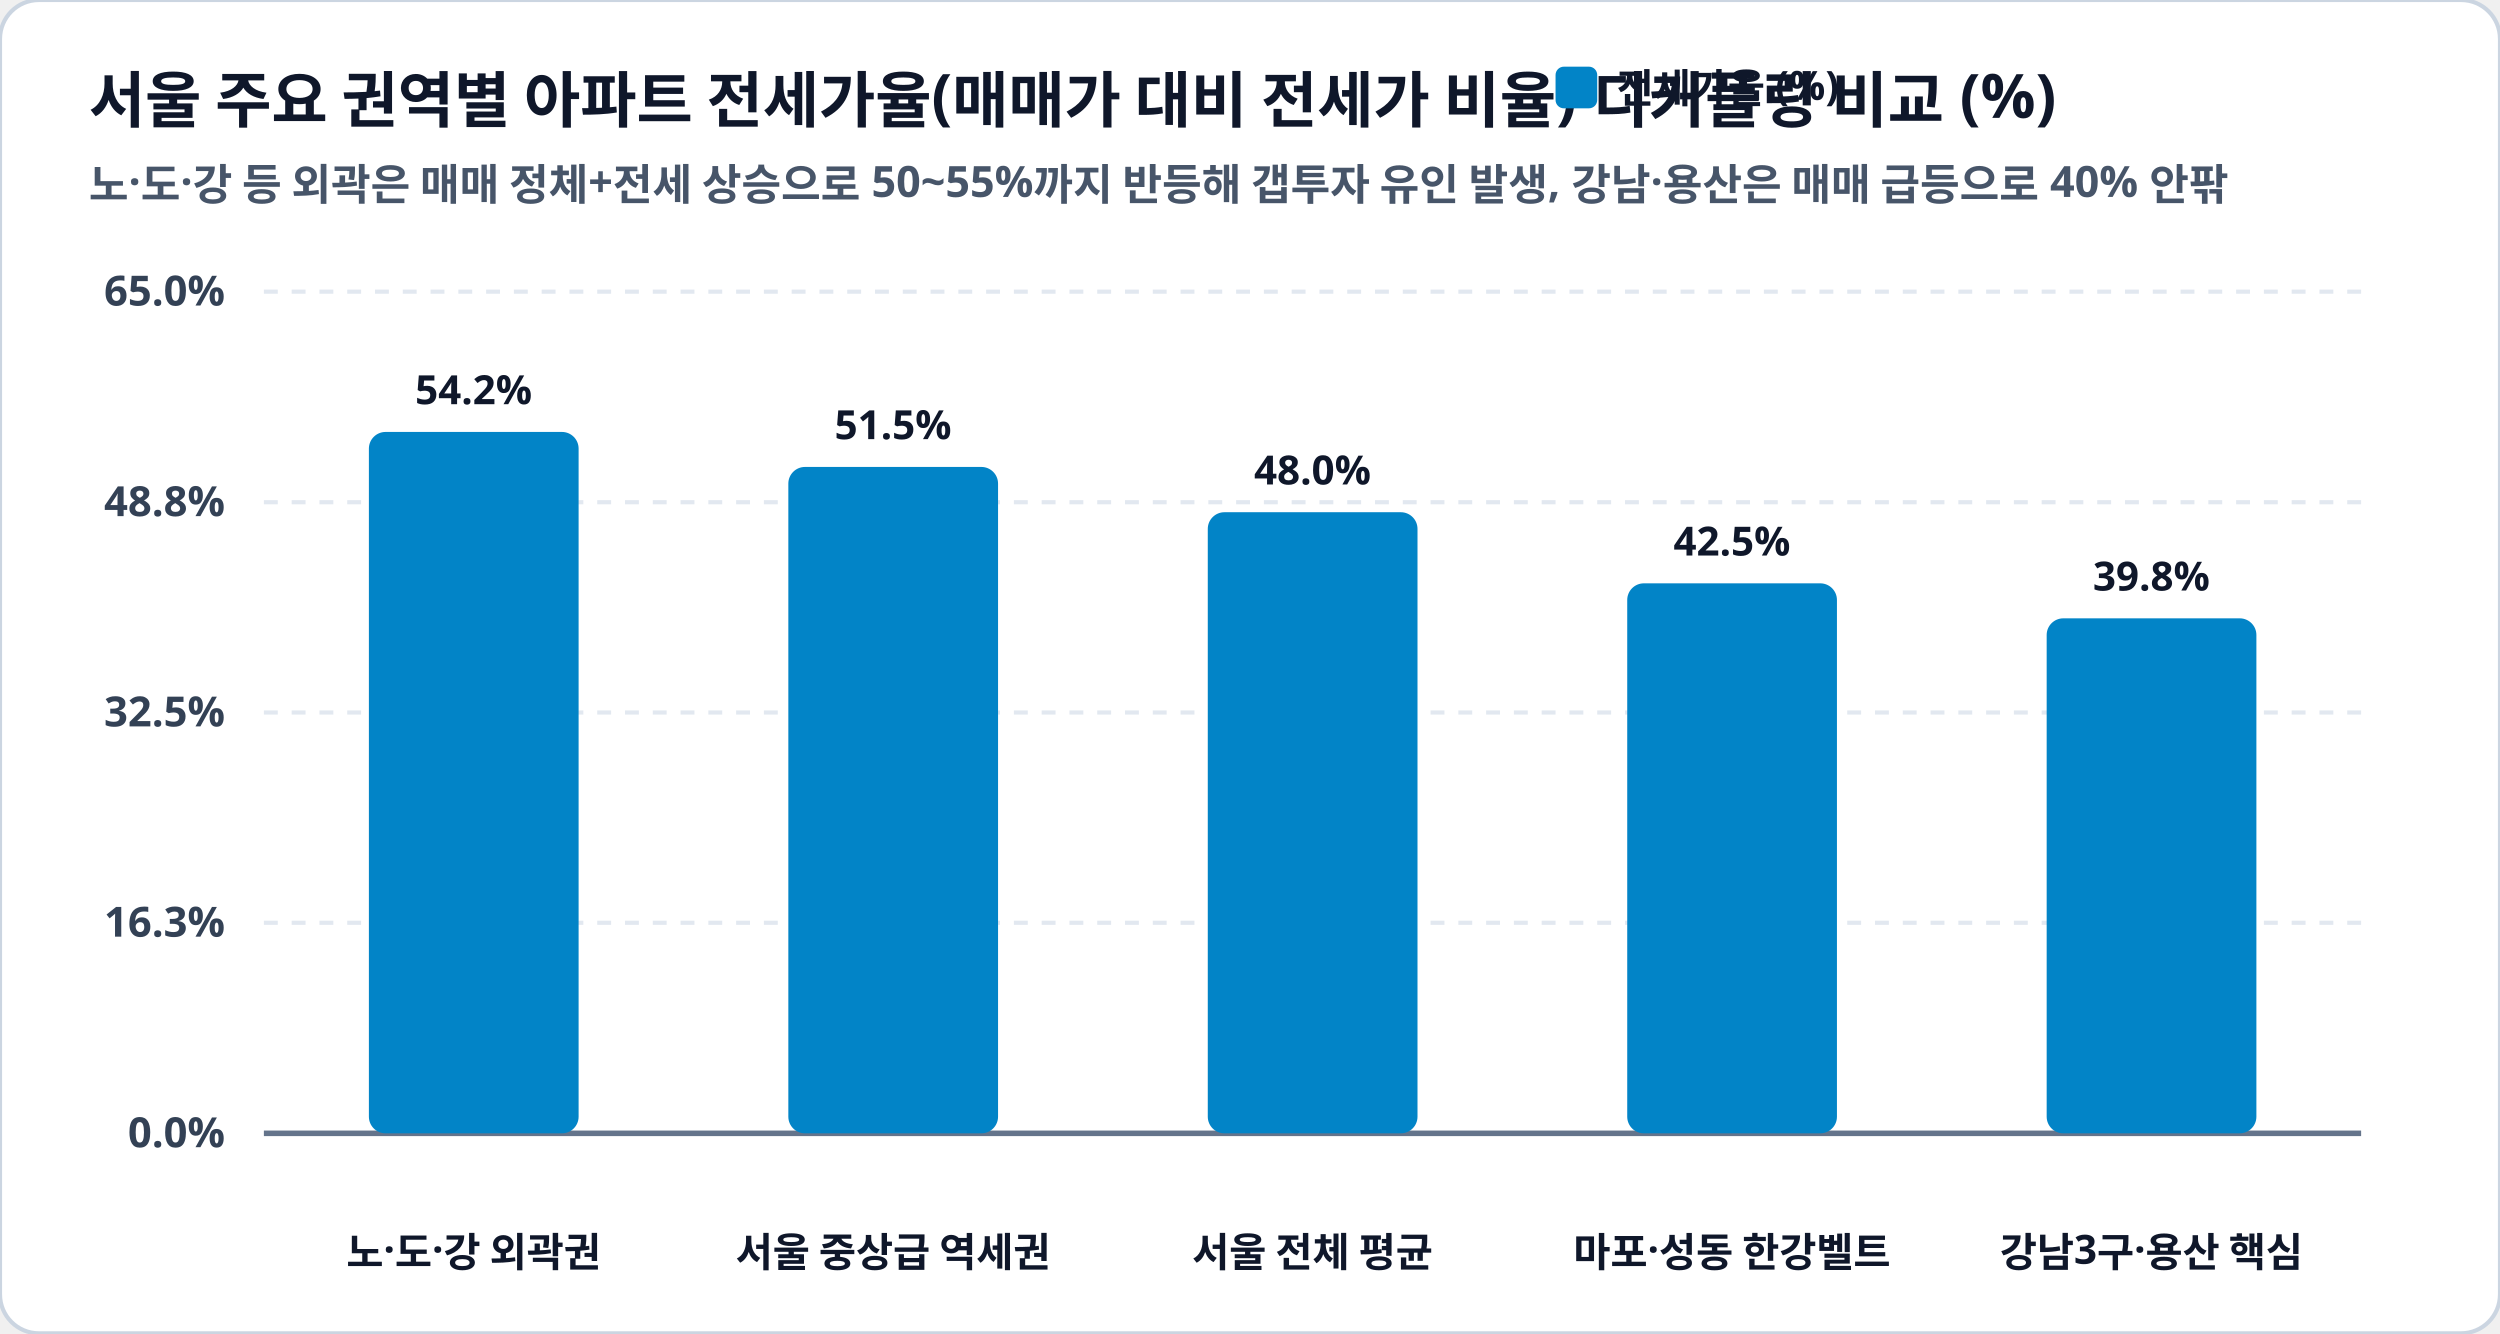
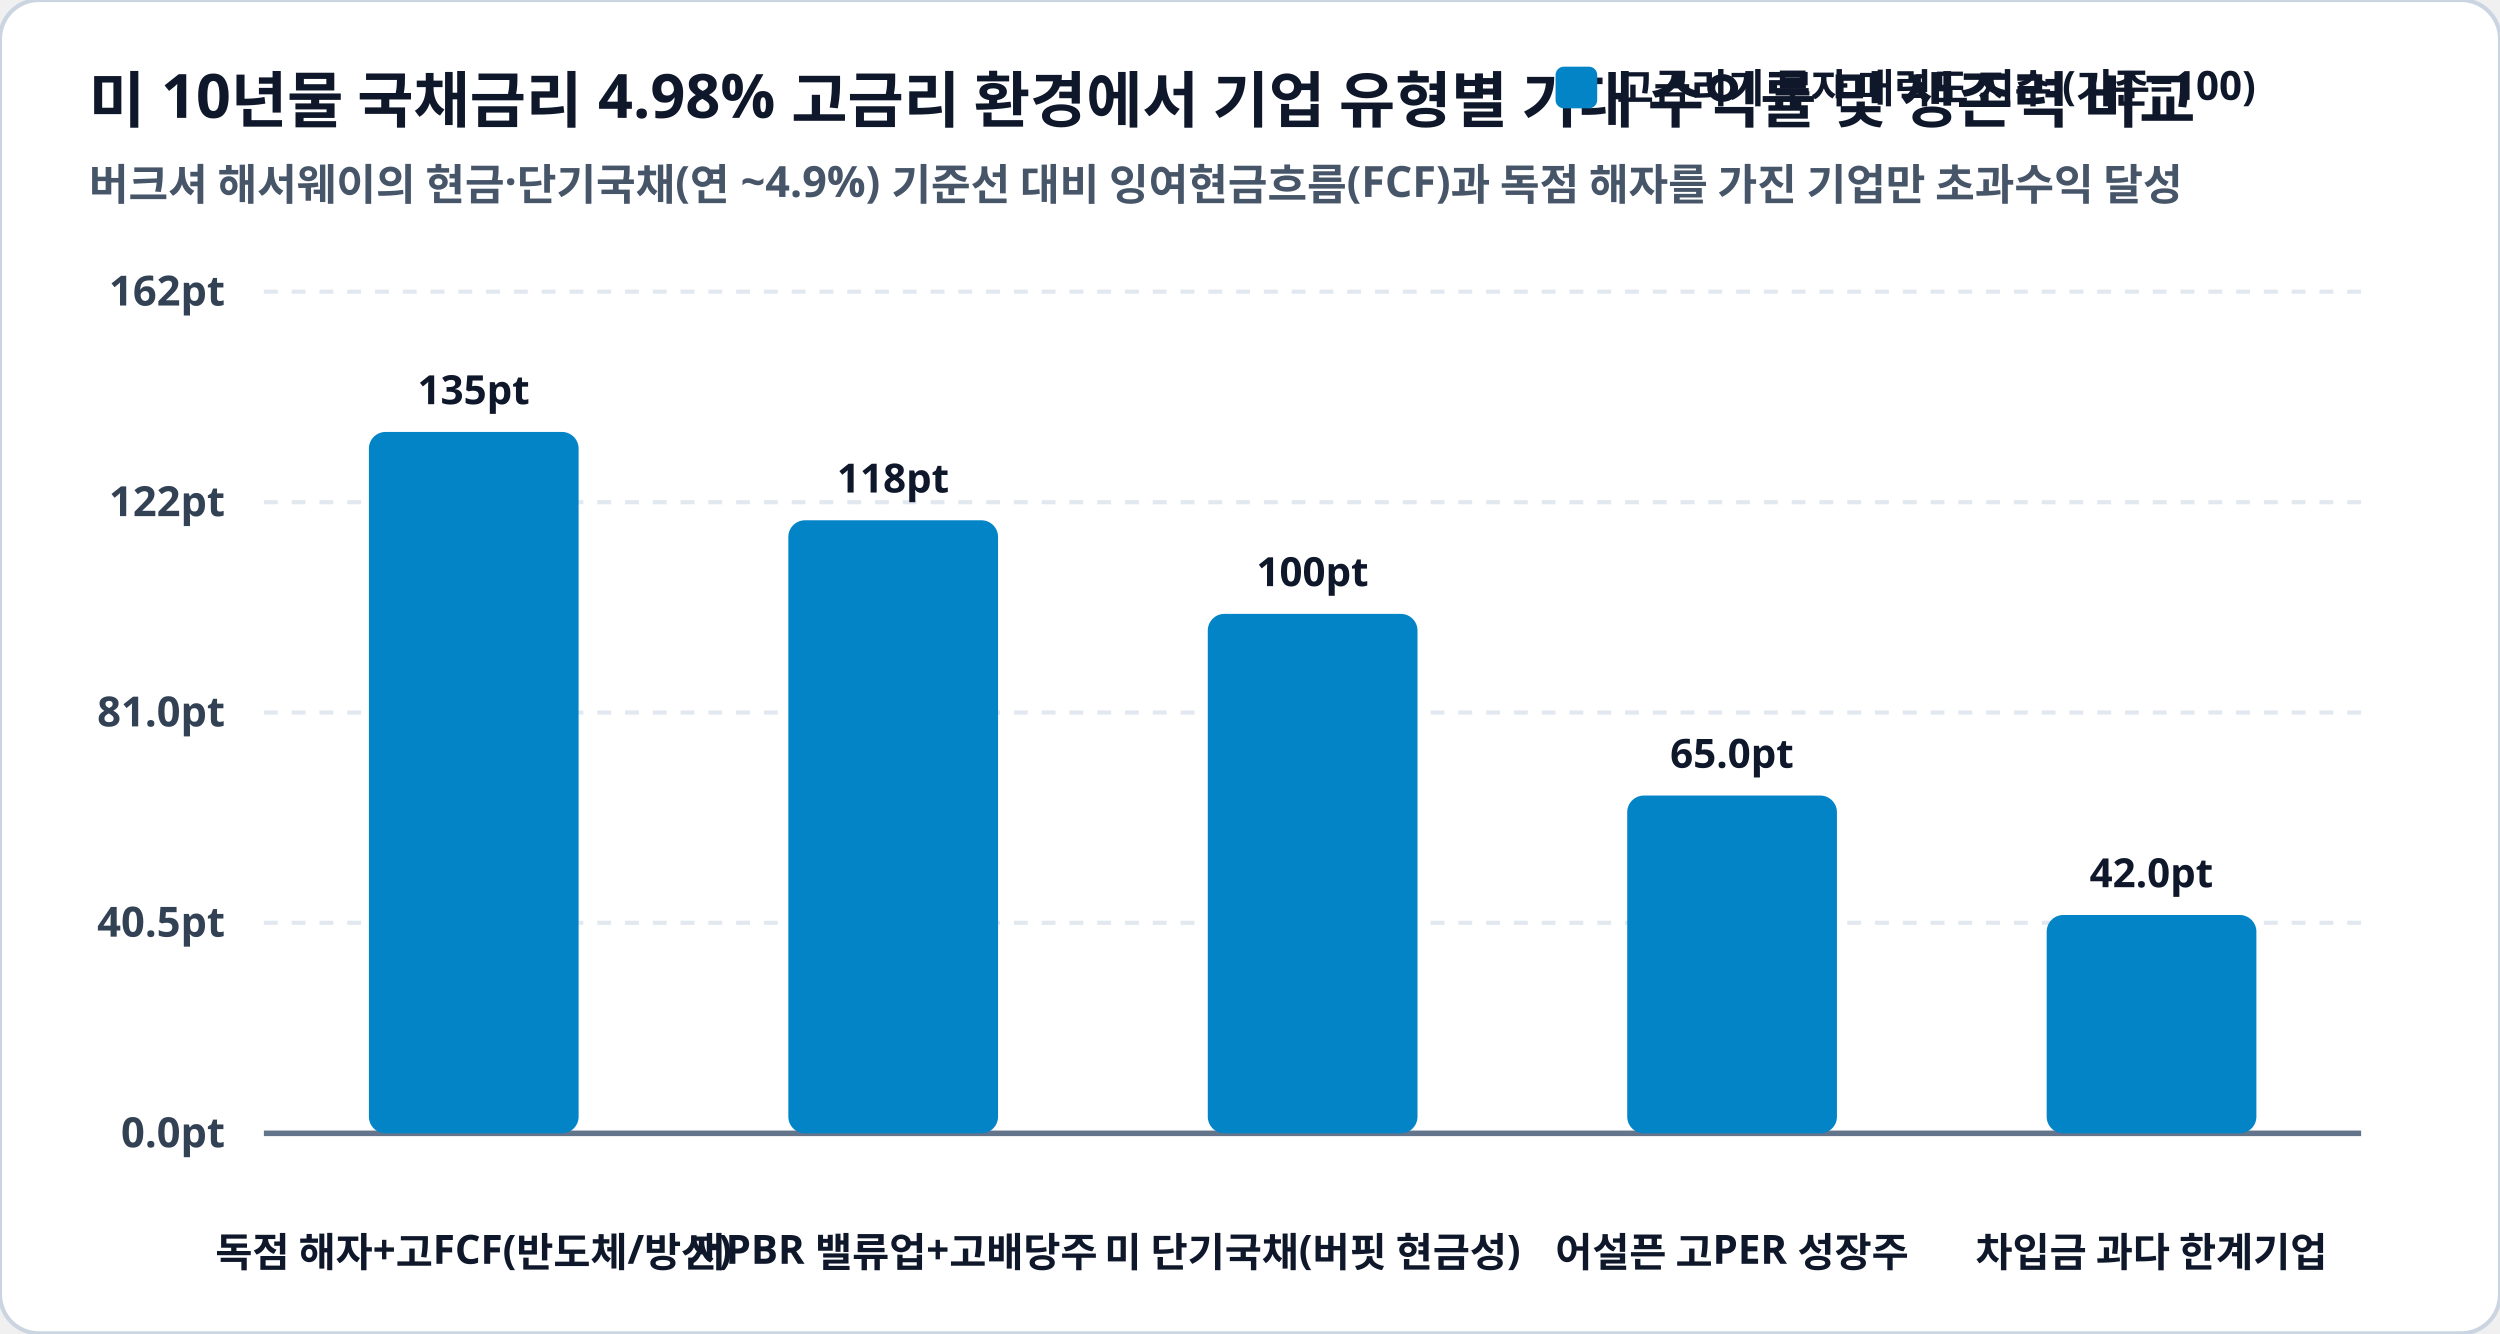
<svg xmlns="http://www.w3.org/2000/svg" viewBox="0 0 900 480" width="100%" height="100%">
  <rect width="900" height="480" rx="14" fill="#ffffff" stroke="#cbd5e1" stroke-width="1.5" />
-   <text x="32" y="44" fill="#0f172a" font-family="Pretendard, sans-serif" font-size="22" font-weight="900">서울 주요 권역별 아파트 전세가율(매매가 대비 전세가 비율) 디커플링 비교 (%)</text>
-   <text x="32" y="72" fill="#475569" font-family="Pretendard, sans-serif" font-size="15.5" font-weight="600">노·도·강 등 외곽은 매매 정체+전세 상승으로 50~55%까지 반등해 갭투자 유인 발생, 강남·용산은 매매 급등으로 40% 안팎</text>
+   <text x="32" y="44" fill="#0f172a" font-family="Pretendard, sans-serif" font-size="22" font-weight="900">미 10년물 국채금리 4.98% 고금리 환경에서 기업 유형별 기대 수익률 및 생존력 비교</text>
+   <text x="32" y="72" fill="#475569" font-family="Pretendard, sans-serif" font-size="15.5" font-weight="600">버크셔 해서웨이의 현금·단기국채(연 ~4.9%) 기준선 대비 잉여현금흐름(FCF)과 독점 해자를 가진 기업만 초과수익 달성</text>
  <rect x="560" y="24" width="15" height="15" rx="3" fill="#0284c7" />
-   <text x="582" y="37" fill="#0f172a" font-family="Pretendard, sans-serif" font-size="14.5" font-weight="800">전세가율 (%)</text>
+   <text x="582" y="37" fill="#0f172a" font-family="Pretendard, sans-serif" font-size="14.5" font-weight="800">고금리기 투자 매력도 지수 (기준=100)</text>
  <line x1="95" y1="105.0" x2="850" y2="105.0" stroke="#e2e8f0" stroke-width="1.5" stroke-dasharray="5,5" />
-   <text x="81" y="110.0" fill="#334155" font-family="Pretendard, sans-serif" font-size="15" font-weight="700" text-anchor="end">65.0%</text>
+   <text x="81" y="110.0" fill="#334155" font-family="Pretendard, sans-serif" font-size="15" font-weight="700" text-anchor="end">162pt</text>
  <line x1="95" y1="180.8" x2="850" y2="180.8" stroke="#e2e8f0" stroke-width="1.5" stroke-dasharray="5,5" />
-   <text x="81" y="185.8" fill="#334155" font-family="Pretendard, sans-serif" font-size="15" font-weight="700" text-anchor="end">48.8%</text>
+   <text x="81" y="185.8" fill="#334155" font-family="Pretendard, sans-serif" font-size="15" font-weight="700" text-anchor="end">122pt</text>
  <line x1="95" y1="256.5" x2="850" y2="256.5" stroke="#e2e8f0" stroke-width="1.5" stroke-dasharray="5,5" />
-   <text x="81" y="261.5" fill="#334155" font-family="Pretendard, sans-serif" font-size="15" font-weight="700" text-anchor="end">32.5%</text>
+   <text x="81" y="261.5" fill="#334155" font-family="Pretendard, sans-serif" font-size="15" font-weight="700" text-anchor="end">81.0pt</text>
  <line x1="95" y1="332.2" x2="850" y2="332.2" stroke="#e2e8f0" stroke-width="1.5" stroke-dasharray="5,5" />
-   <text x="81" y="337.2" fill="#334155" font-family="Pretendard, sans-serif" font-size="15" font-weight="700" text-anchor="end">16.3%</text>
+   <text x="81" y="337.2" fill="#334155" font-family="Pretendard, sans-serif" font-size="15" font-weight="700" text-anchor="end">40.5pt</text>
  <line x1="95" y1="408.0" x2="850" y2="408.0" stroke="#e2e8f0" stroke-width="1.5" stroke-dasharray="5,5" />
-   <text x="81" y="413.0" fill="#334155" font-family="Pretendard, sans-serif" font-size="15" font-weight="700" text-anchor="end">0.0%</text>
+   <text x="81" y="413.0" fill="#334155" font-family="Pretendard, sans-serif" font-size="15" font-weight="700" text-anchor="end">0.0pt</text>
  <line x1="95" y1="408.0" x2="850" y2="408.0" stroke="#64748b" stroke-width="2" />
  <rect x="132.8" y="155.5" width="75.5" height="252.5" rx="6" fill="#0284c7" />
-   <text x="170.5" y="145.5" fill="#0f172a" font-family="Pretendard, sans-serif" font-size="14.5" font-weight="800" text-anchor="middle">54.2%</text>
-   <text x="170.5" y="456" fill="#0f172a" font-family="Pretendard, sans-serif" font-size="14.5" font-weight="800" text-anchor="middle">노·도·강 외곽권</text>
-   <rect x="283.8" y="168.1" width="75.5" height="239.9" rx="6" fill="#0284c7" />
-   <text x="321.5" y="158.1" fill="#0f172a" font-family="Pretendard, sans-serif" font-size="14.5" font-weight="800" text-anchor="middle">51.5%</text>
-   <text x="321.5" y="456" fill="#0f172a" font-family="Pretendard, sans-serif" font-size="14.5" font-weight="800" text-anchor="middle">서울 중상급 역세권</text>
-   <rect x="434.8" y="184.4" width="75.5" height="223.6" rx="6" fill="#0284c7" />
-   <text x="472.5" y="174.4" fill="#0f172a" font-family="Pretendard, sans-serif" font-size="14.5" font-weight="800" text-anchor="middle">48.0%</text>
-   <text x="472.5" y="456" fill="#0f172a" font-family="Pretendard, sans-serif" font-size="14.5" font-weight="800" text-anchor="middle">서울 전체 평균</text>
-   <rect x="585.8" y="210.0" width="75.5" height="198.0" rx="6" fill="#0284c7" />
-   <text x="623.5" y="200.0" fill="#0f172a" font-family="Pretendard, sans-serif" font-size="14.5" font-weight="800" text-anchor="middle">42.5%</text>
-   <text x="623.5" y="456" fill="#0f172a" font-family="Pretendard, sans-serif" font-size="14.5" font-weight="800" text-anchor="middle">마포·성동 한강벨트</text>
-   <rect x="736.8" y="222.6" width="75.5" height="185.4" rx="6" fill="#0284c7" />
-   <text x="774.5" y="212.6" fill="#0f172a" font-family="Pretendard, sans-serif" font-size="14.5" font-weight="800" text-anchor="middle">39.8%</text>
-   <text x="774.5" y="456" fill="#0f172a" font-family="Pretendard, sans-serif" font-size="14.5" font-weight="800" text-anchor="middle">강남3구·용산 핵심</text>
+   <text x="170.5" y="145.5" fill="#0f172a" font-family="Pretendard, sans-serif" font-size="14.5" font-weight="800" text-anchor="middle">135pt</text>
+   <text x="170.5" y="456" fill="#0f172a" font-family="Pretendard, sans-serif" font-size="14.5" font-weight="800" text-anchor="middle">독점 해자+고FCF(반도체/방산)</text>
+   <rect x="283.8" y="187.3" width="75.5" height="220.7" rx="6" fill="#0284c7" />
+   <text x="321.5" y="177.3" fill="#0f172a" font-family="Pretendard, sans-serif" font-size="14.5" font-weight="800" text-anchor="middle">118pt</text>
+   <text x="321.5" y="456" fill="#0f172a" font-family="Pretendard, sans-serif" font-size="14.5" font-weight="800" text-anchor="middle">저PBR 밸류업+고배당주</text>
+   <rect x="434.8" y="221.0" width="75.5" height="187.0" rx="6" fill="#0284c7" />
+   <text x="472.5" y="211.0" fill="#0f172a" font-family="Pretendard, sans-serif" font-size="14.5" font-weight="800" text-anchor="middle">100pt</text>
+   <text x="472.5" y="456" fill="#0f172a" font-family="Pretendard, sans-serif" font-size="14.5" font-weight="800" text-anchor="middle">미 단기국채(버핏 현금성)</text>
+   <rect x="585.8" y="286.4" width="75.5" height="121.6" rx="6" fill="#0284c7" />
+   <text x="623.5" y="276.4" fill="#0f172a" font-family="Pretendard, sans-serif" font-size="14.5" font-weight="800" text-anchor="middle">65.0pt</text>
+   <text x="623.5" y="456" fill="#0f172a" font-family="Pretendard, sans-serif" font-size="14.5" font-weight="800" text-anchor="middle">어설픈 고PER 성장주</text>
+   <rect x="736.8" y="329.4" width="75.5" height="78.6" rx="6" fill="#0284c7" />
+   <text x="774.5" y="319.4" fill="#0f172a" font-family="Pretendard, sans-serif" font-size="14.5" font-weight="800" text-anchor="middle">42.0pt</text>
+   <text x="774.5" y="456" fill="#0f172a" font-family="Pretendard, sans-serif" font-size="14.5" font-weight="800" text-anchor="middle">차입금 과다 한계기업</text>
</svg>
